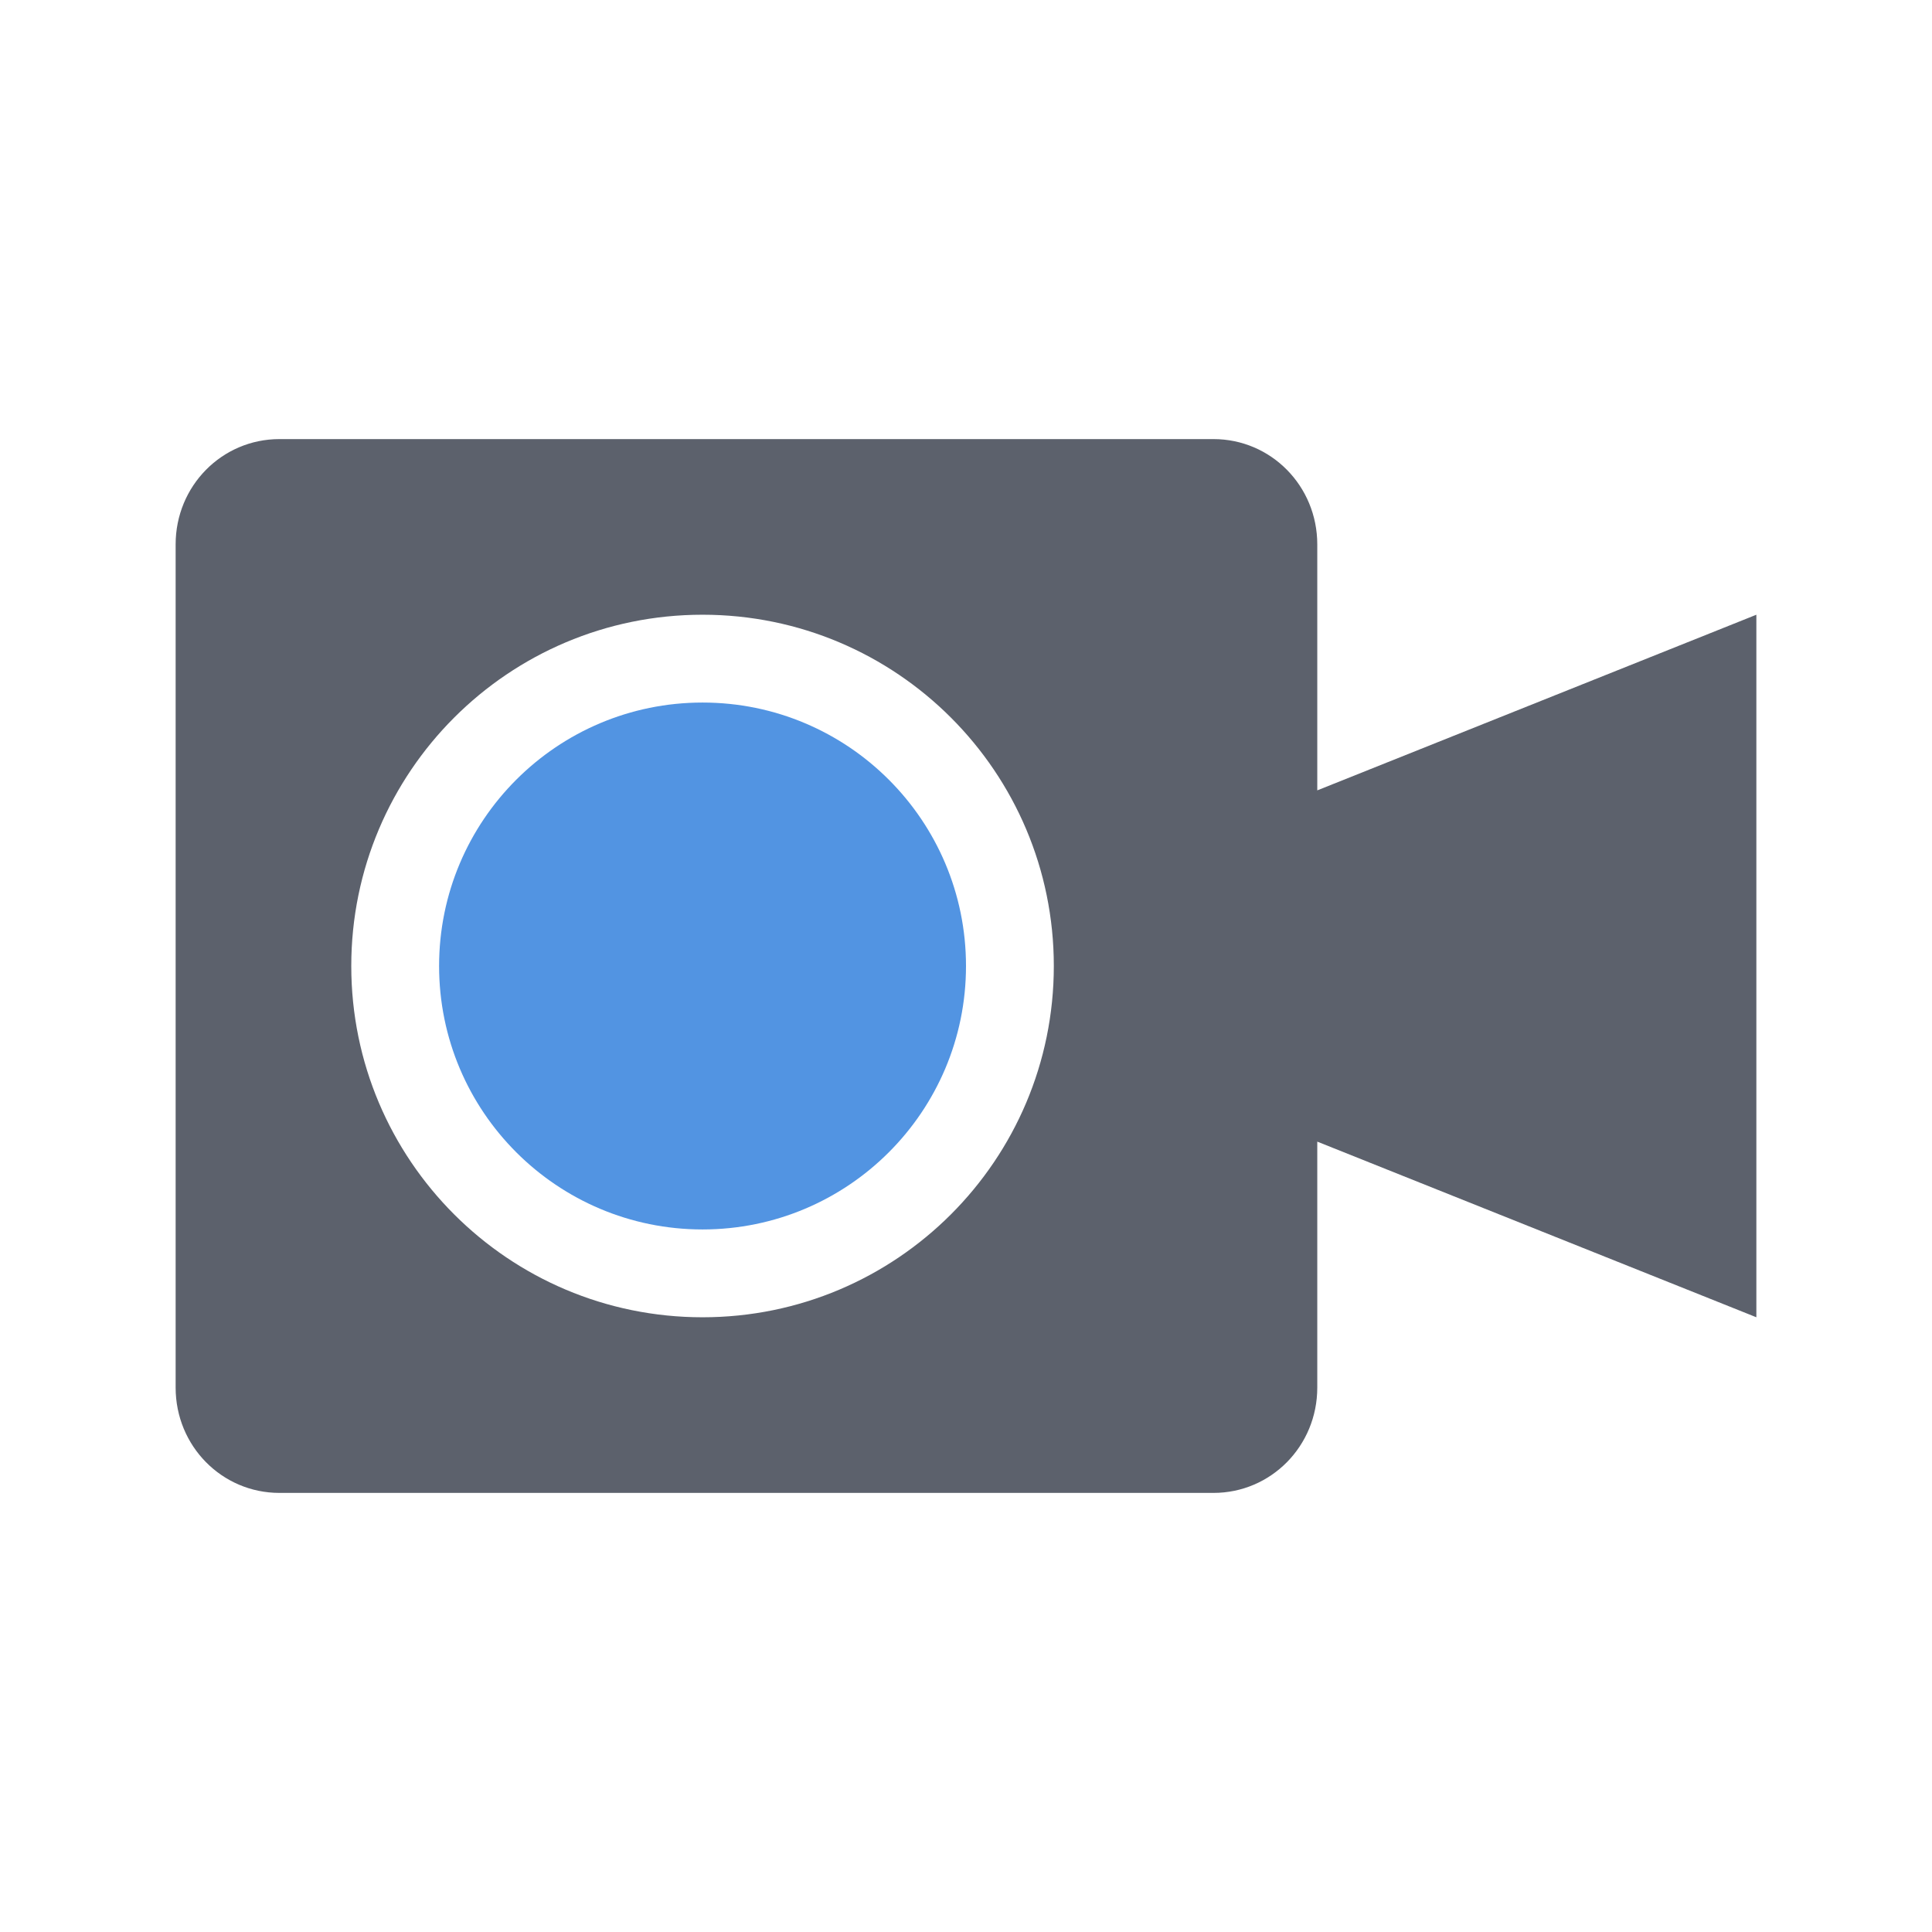
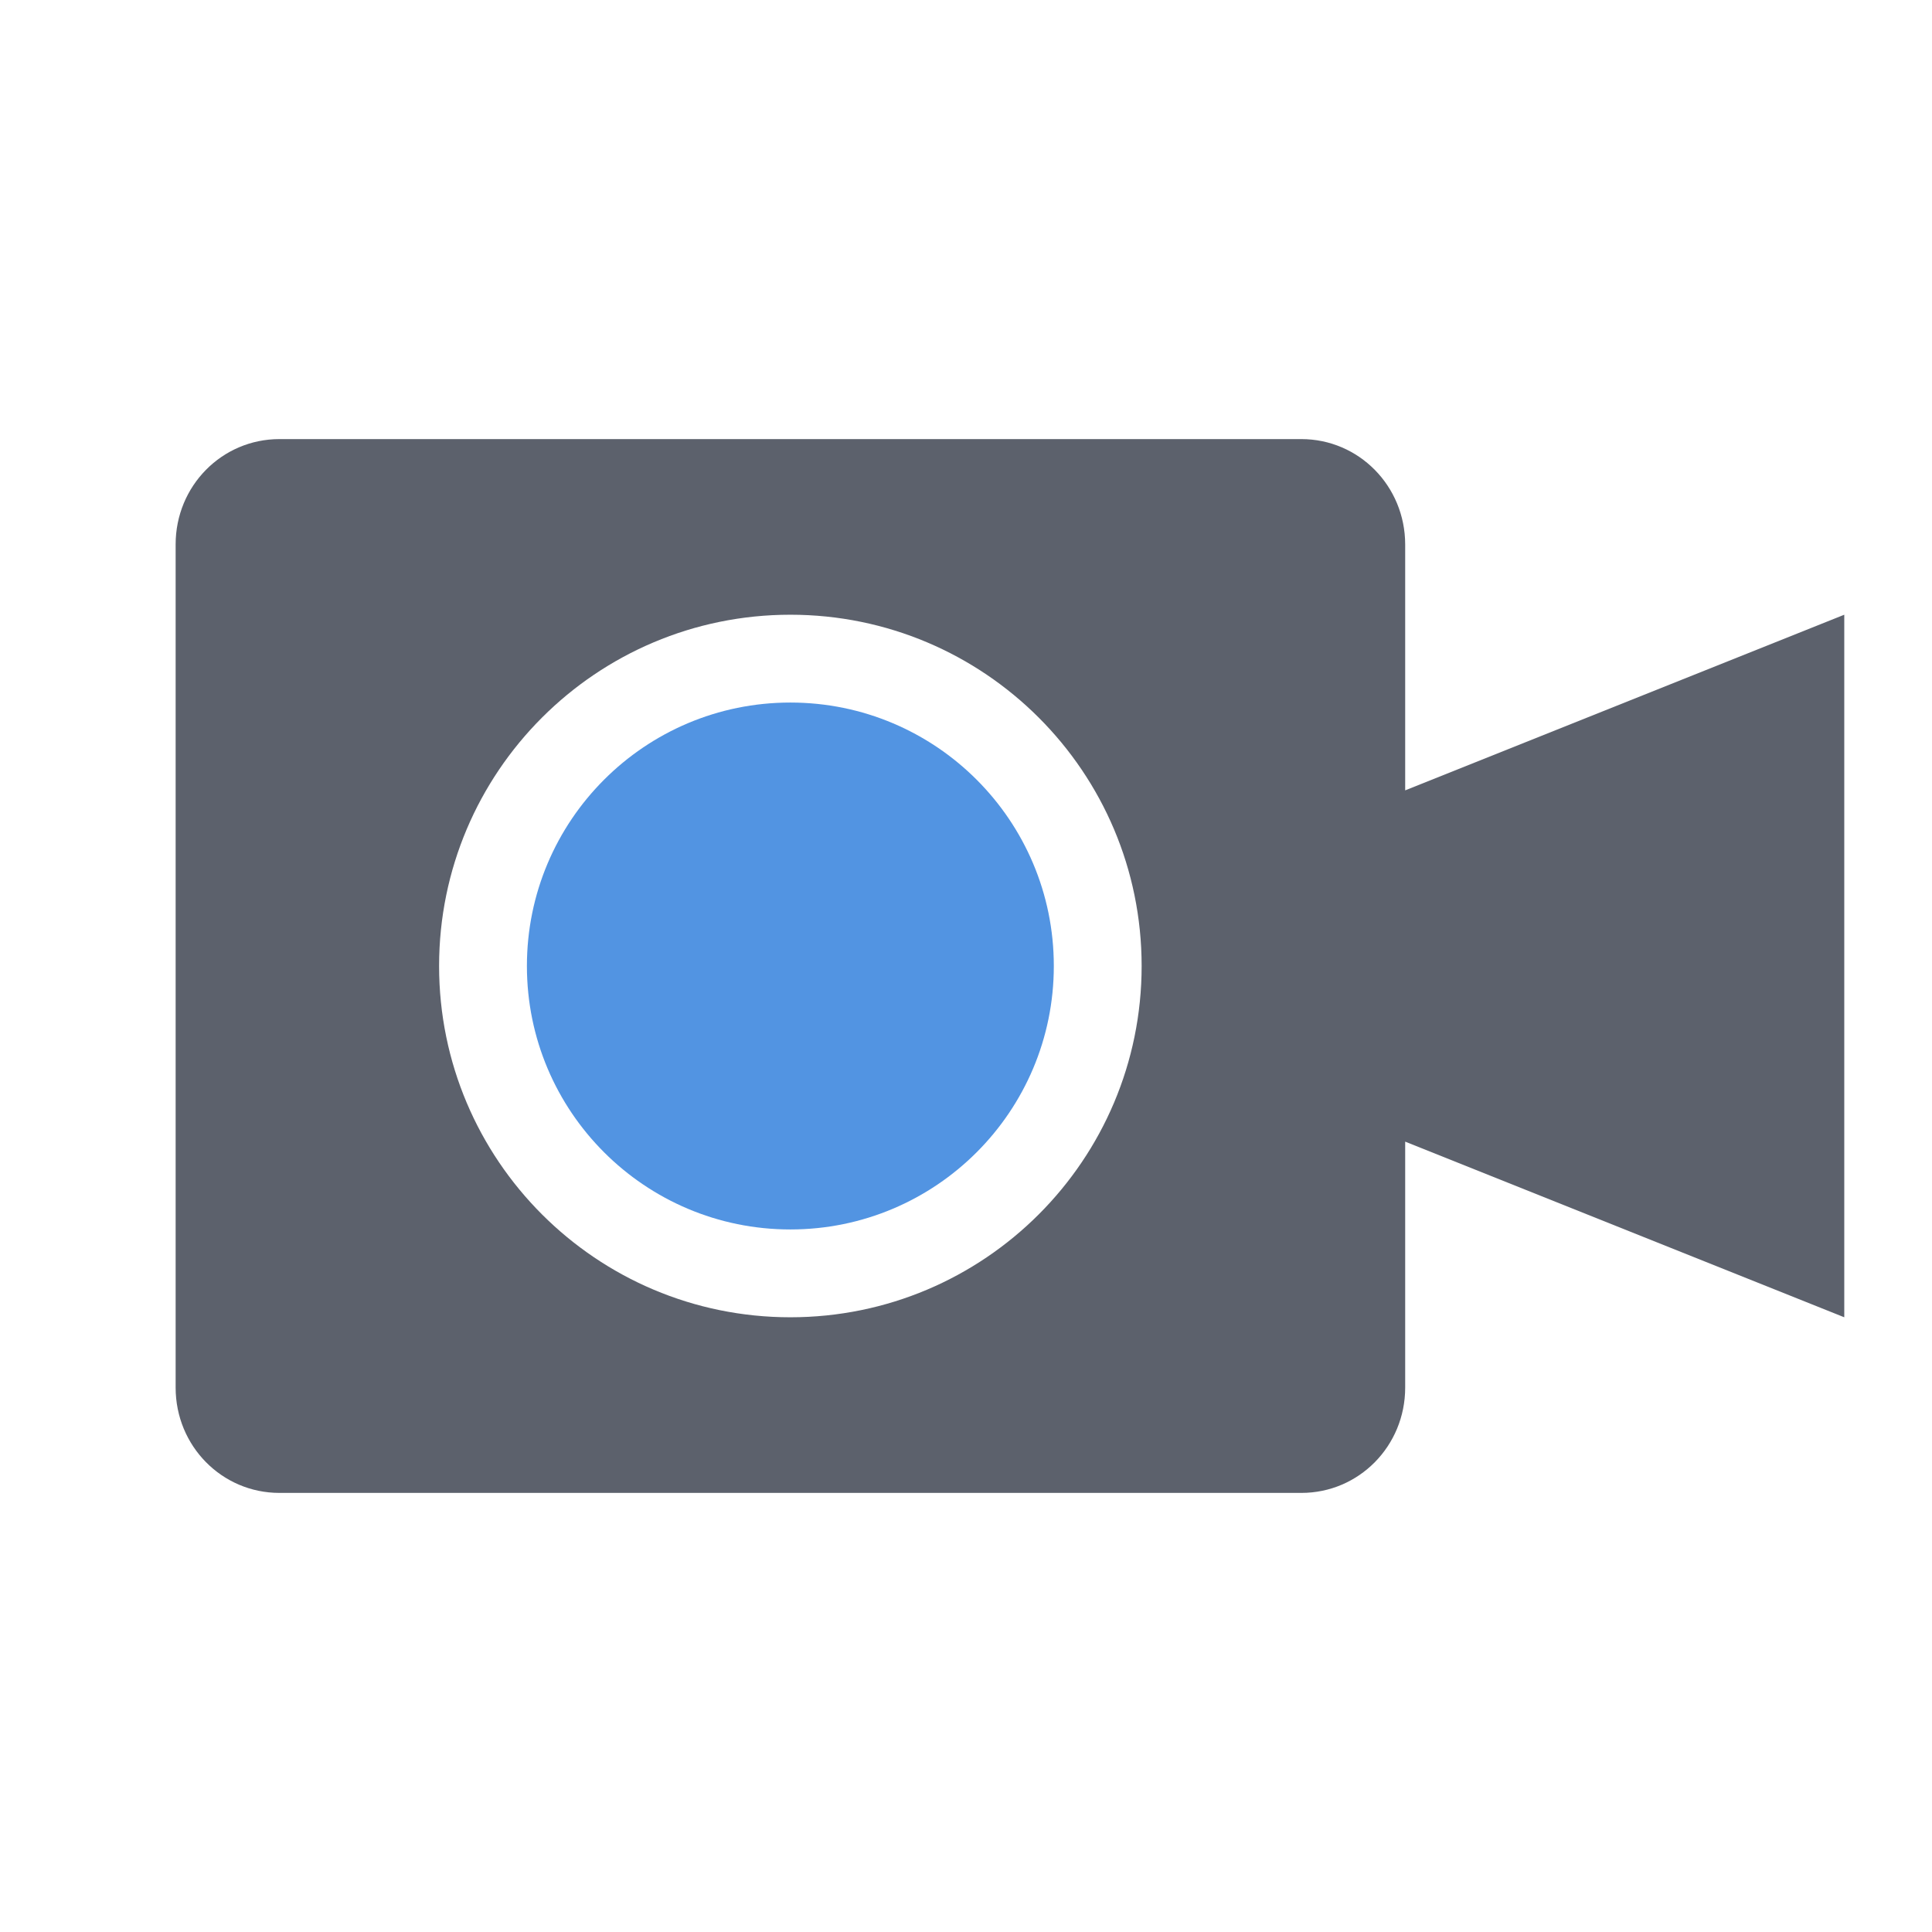
<svg xmlns="http://www.w3.org/2000/svg" width="22" height="22" version="1">
  <defs>
    <style id="current-color-scheme" type="text/css">
   .ColorScheme-Text { color:#5c616c; } .ColorScheme-Highlight { color:#5294e2; }
  </style>
  </defs>
-   <path style="fill:currentColor" class="ColorScheme-Text" d="M 3.182 5 C 2.527 5 2 5.534 2 6.199 L 2 15.801 C 2 16.466 2.527 17 3.182 17 L 13.818 17 C 14.473 17 15 16.466 15 15.801 L 15 13 L 20 15 L 20 7 L 15 9 L 15 6.199 C 15 5.534 14.473 5 13.818 5 L 3.182 5 z M 8 7 A 4 4 0 0 1 12 11 A 4 4 0 0 1 8 15 A 4 4 0 0 1 4 11 A 4 4 0 0 1 8 7 z" />
-   <circle style="fill:currentColor" class="ColorScheme-Highlight" cx="8" cy="11" r="3" />
+   <path style="fill:currentColor" class="ColorScheme-Text" d="M 3.182,5 C 2.527,5 2,5.534 2,6.199 L 2,15.801 C 2,16.466 2.527,17 3.182,17 l 11.637,0 c 0.655,0 1.182,-0.534 1.182,-1.199 l 0,-2.801 5,2 0,-8 -5,2 0,-2.801 C 16,5.534 15.473,5 14.818,5 Z m 5.818,2 c 2.209,0 4,1.791 4,4 0,2.209 -1.791,4 -4,4 -2.209,0 -4,-1.791 -4,-4 0,-2.209 1.791,-4 4,-4 z" />
+   <circle style="fill:currentColor" class="ColorScheme-Highlight" cx="9" cy="11" r="3" />
</svg>
